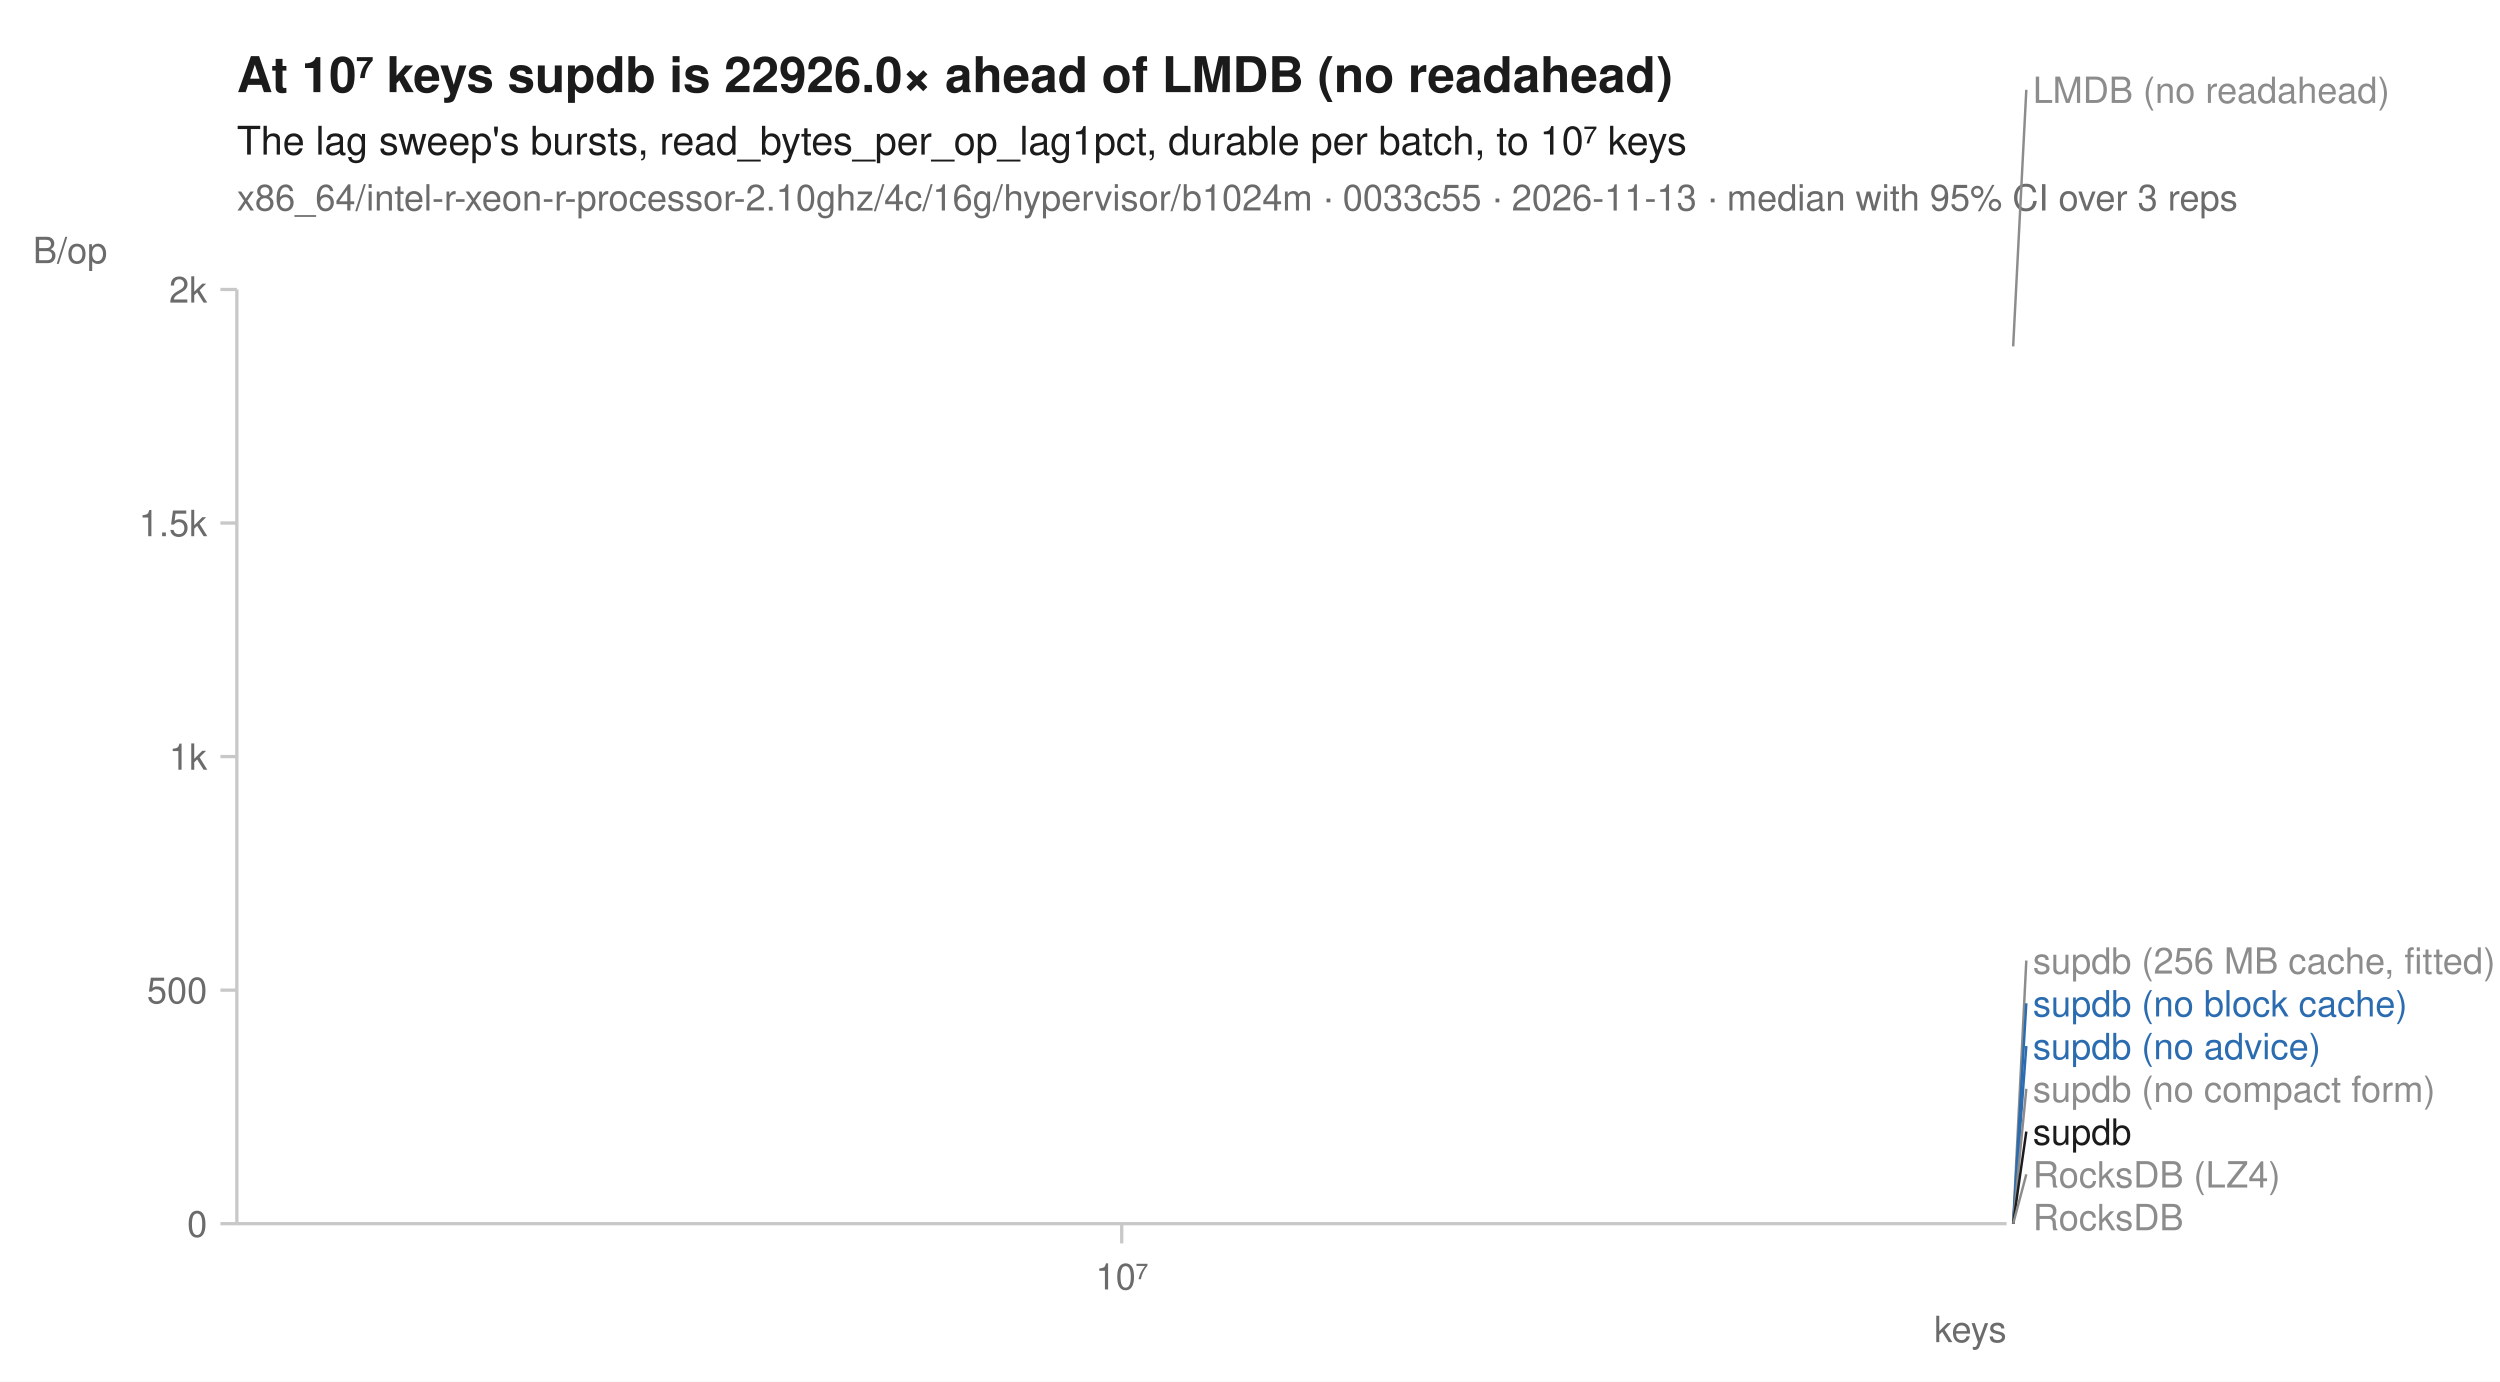
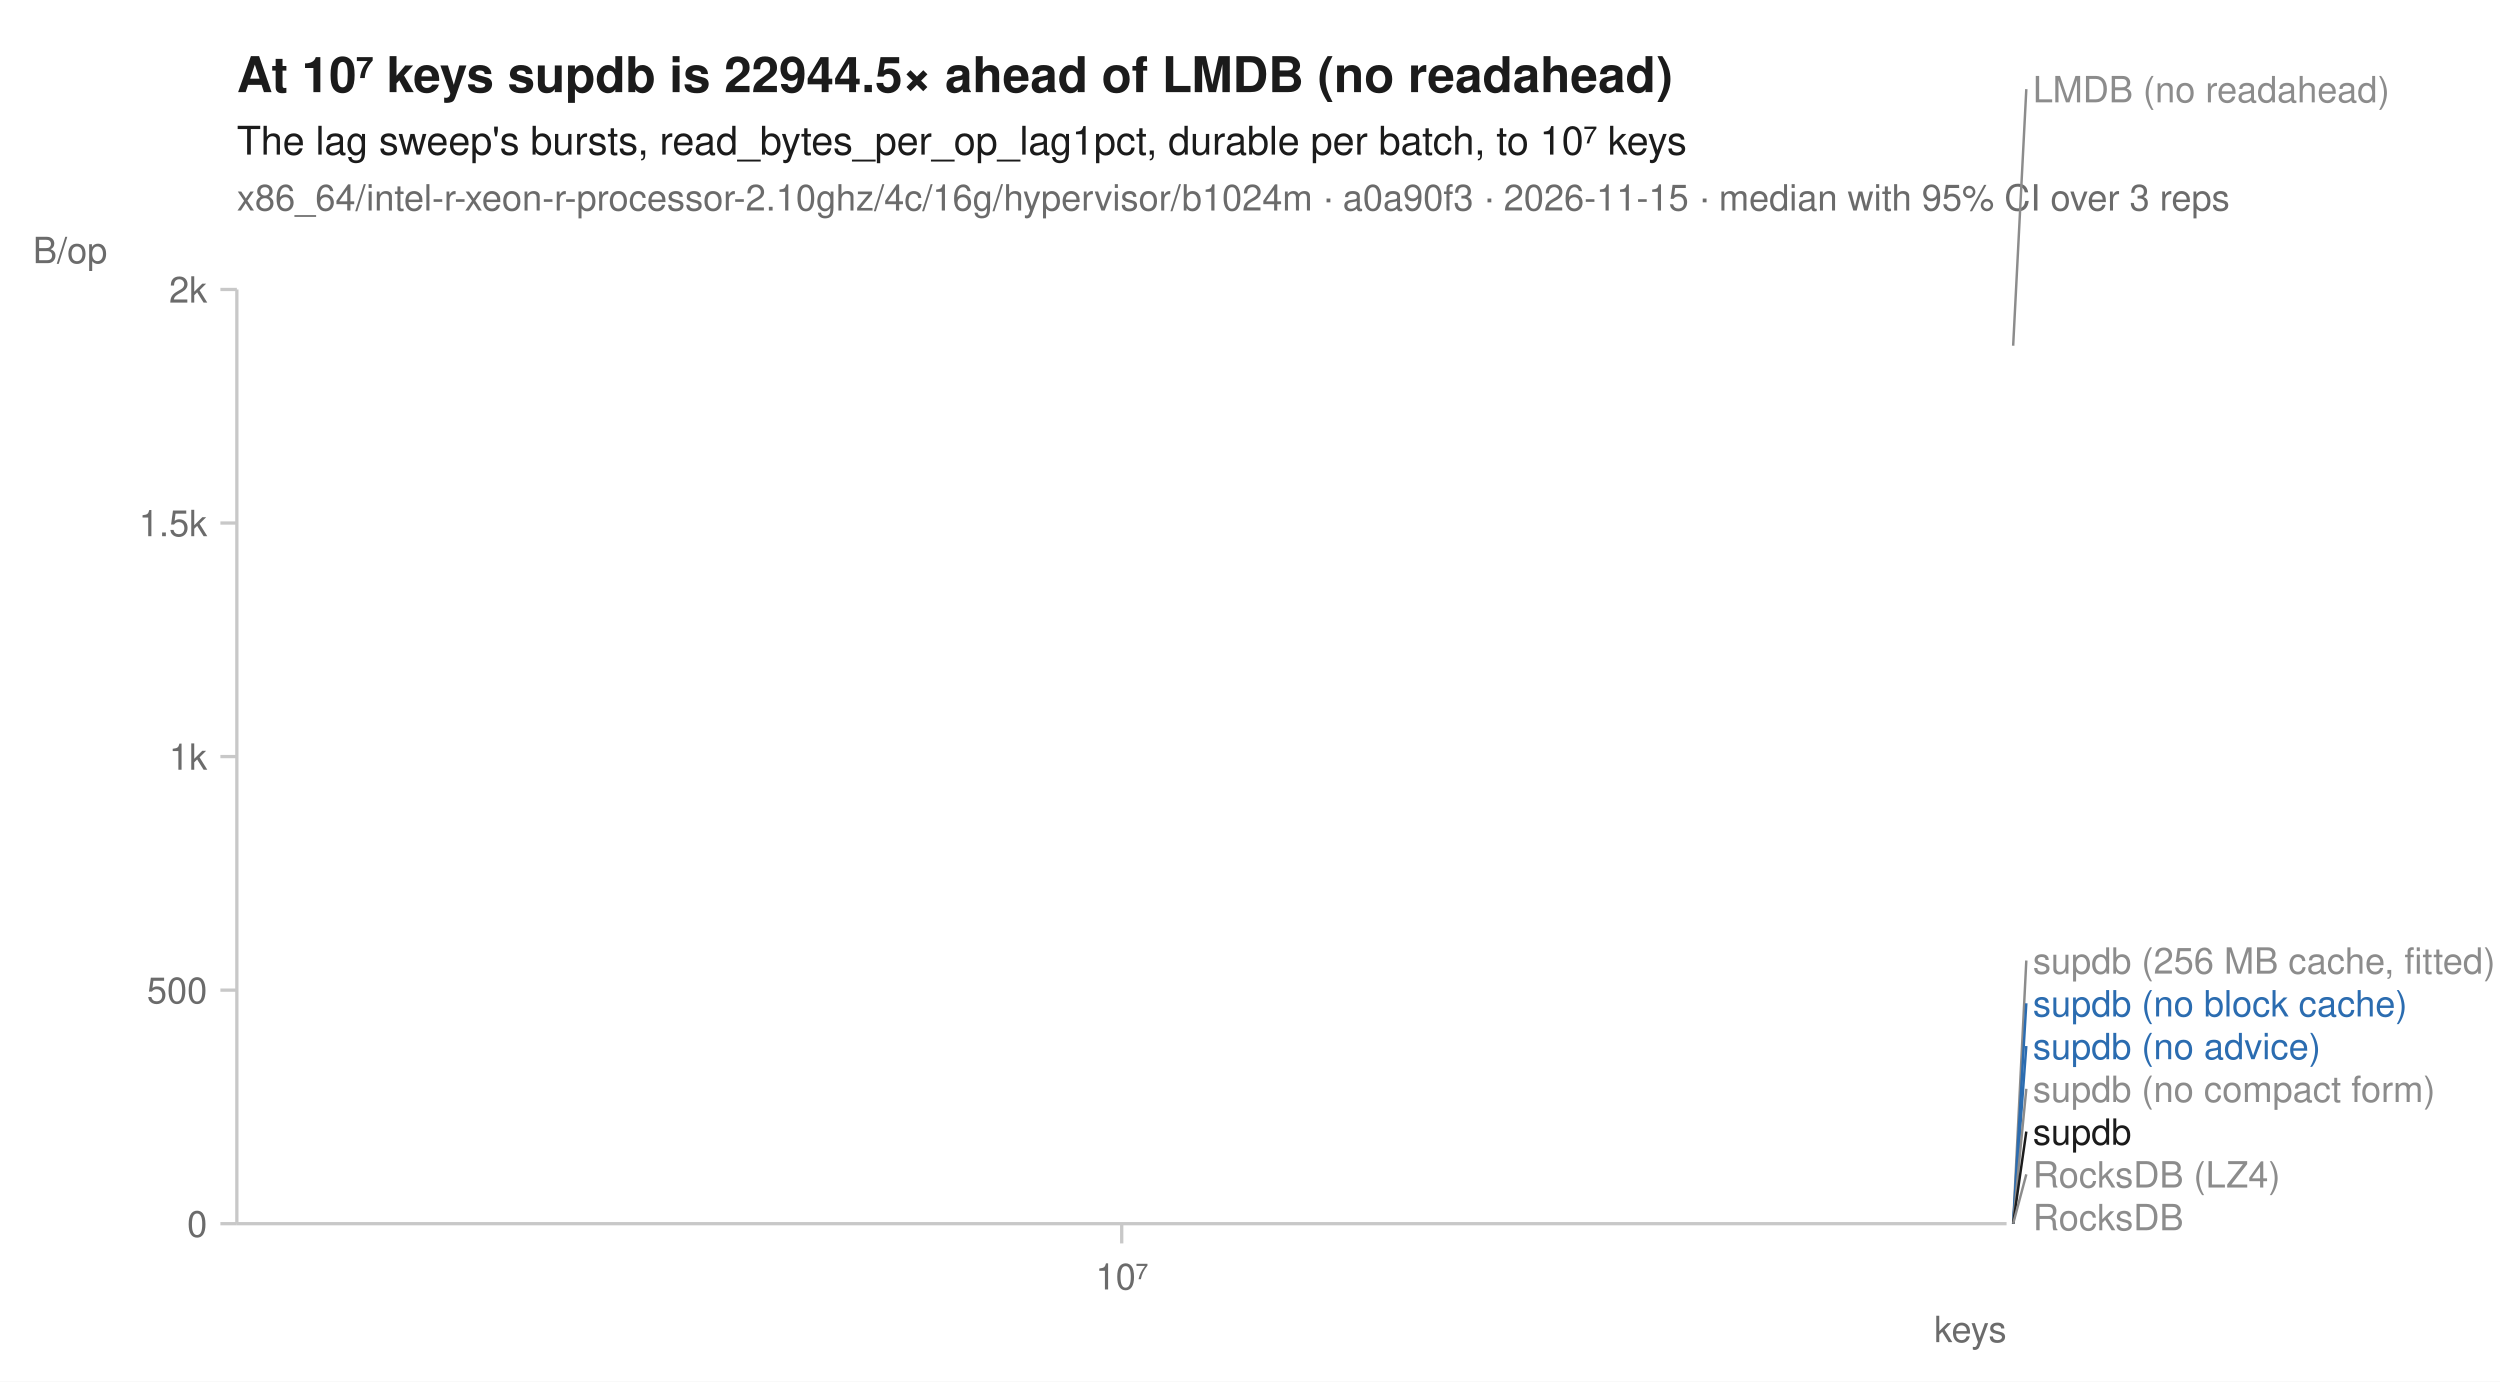
<svg xmlns="http://www.w3.org/2000/svg" width="760" height="420" viewBox="0 0 760 420" font-family="-apple-system, BlinkMacSystemFont, 'Segoe UI', Helvetica, Arial, sans-serif" fill="#1b1b1b">
  <rect width="760" height="420" fill="white" />
-   <text x="72" y="28" font-size="15" font-weight="600">At 10⁷ keys supdb is 22926.0× ahead of LMDB (no readahead)</text>
+   <text x="72" y="28" font-size="15" font-weight="600">At 10⁷ keys supdb is 22944.5× ahead of LMDB (no readahead)</text>
  <text x="72" y="47" font-size="12">The lag sweep's bursts, read_bytes_per_op_lag1pct, durable per batch, to 10⁷ keys</text>
-   <text x="72" y="64" font-size="11" fill="#6b6b6b">x86_64/intel-r-xeon-r-processor-2.10ghz/4c/16g/hypervisor/b1024m · 0033c55 · 2026-11-13 · median with 95% CI over 3 reps</text>
+   <text x="72" y="64" font-size="11" fill="#6b6b6b">x86_64/intel-r-xeon-r-processor-2.10ghz/4c/16g/hypervisor/b1024m · a0a90f3 · 2026-11-15 · median with 95% CI over 3 reps</text>
  <line x1="72" y1="372" x2="610" y2="372" stroke="#c8c8c8" stroke-width="1" />
  <line x1="72" y1="88" x2="72" y2="372" stroke="#c8c8c8" stroke-width="1" />
  <line x1="341.0" y1="372" x2="341.0" y2="378" stroke="#c8c8c8" stroke-width="1" />
  <text x="341.0" y="392" font-size="11" text-anchor="middle" fill="#6b6b6b">10⁷</text>
  <text x="610" y="408" font-size="11" text-anchor="end" fill="#6b6b6b">keys</text>
  <line x1="67" y1="372.0" x2="72" y2="372.0" stroke="#c8c8c8" stroke-width="1" />
  <text x="63" y="376.0" font-size="11" text-anchor="end" fill="#6b6b6b">0</text>
  <line x1="67" y1="301.0" x2="72" y2="301.0" stroke="#c8c8c8" stroke-width="1" />
  <text x="63" y="305.0" font-size="11" text-anchor="end" fill="#6b6b6b">500</text>
  <line x1="67" y1="230.0" x2="72" y2="230.0" stroke="#c8c8c8" stroke-width="1" />
  <text x="63" y="234.0" font-size="11" text-anchor="end" fill="#6b6b6b">1k</text>
  <line x1="67" y1="159.0" x2="72" y2="159.0" stroke="#c8c8c8" stroke-width="1" />
  <text x="63" y="163.0" font-size="11" text-anchor="end" fill="#6b6b6b">1.5k</text>
  <line x1="67" y1="88.0" x2="72" y2="88.0" stroke="#c8c8c8" stroke-width="1" />
  <text x="63" y="92.0" font-size="11" text-anchor="end" fill="#6b6b6b">2k</text>
  <text x="10" y="80" font-size="11" text-anchor="start" fill="#6b6b6b">B/op</text>
  <path d="M341.0,372.0 " fill="none" stroke="#8c8c8c" stroke-width="1.6" stroke-linejoin="round" stroke-linecap="round" stroke-dasharray="1,3" />
-   <path d="M341.0,105.3 " fill="none" stroke="#8c8c8c" stroke-width="1.6" stroke-linejoin="round" stroke-linecap="round" stroke-dasharray="4,2" />
+   <path d="M341.0,105.1 " fill="none" stroke="#8c8c8c" stroke-width="1.6" stroke-linejoin="round" stroke-linecap="round" stroke-dasharray="4,2" />
  <path d="M341.0,372.0 " fill="none" stroke="#8c8c8c" stroke-width="2" stroke-linejoin="round" stroke-linecap="round" stroke-dasharray="2,3" />
  <path d="M341.0,372.0 " fill="none" stroke="#8c8c8c" stroke-width="1.6" stroke-linejoin="round" stroke-linecap="round" stroke-dasharray="7,4" />
  <path d="M341.0,372.0 " fill="none" stroke="#2b6cb0" stroke-width="2" stroke-linejoin="round" stroke-linecap="round" stroke-dasharray="7,4" />
  <path d="M341.0,372.0 " fill="none" stroke="#2b6cb0" stroke-width="2" stroke-linejoin="round" stroke-linecap="round" />
  <path d="M341.0,372.0 " fill="none" stroke="#8c8c8c" stroke-width="2" stroke-linejoin="round" stroke-linecap="round" stroke-dasharray="2,3" />
  <path d="M341.0,372.0 " fill="none" stroke="#1b1b1b" stroke-width="2" stroke-linejoin="round" stroke-linecap="round" />
-   <line x1="612.0" y1="105.3" x2="616.0" y2="27.3" stroke="#8c8c8c" stroke-width="0.75" />
-   <text x="618.0" y="31.3" font-size="11" fill="#8c8c8c">LMDB (no readahead)</text>
+   <line x1="612.0" y1="105.1" x2="616.0" y2="27.1" stroke="#8c8c8c" stroke-width="0.75" />
+   <text x="618.0" y="31.1" font-size="11" fill="#8c8c8c">LMDB (no readahead)</text>
  <line x1="612.0" y1="372.0" x2="616.0" y2="292.0" stroke="#8c8c8c" stroke-width="0.75" />
  <text x="618.0" y="296.0" font-size="11" fill="#8c8c8c">supdb (256 MB cache, fitted)</text>
  <line x1="612.0" y1="372.0" x2="616.0" y2="305.0" stroke="#2b6cb0" stroke-width="0.75" />
  <text x="618.0" y="309.0" font-size="11" fill="#2b6cb0">supdb (no block cache)</text>
  <line x1="612.0" y1="372.0" x2="616.0" y2="318.0" stroke="#2b6cb0" stroke-width="0.75" />
  <text x="618.0" y="322.0" font-size="11" fill="#2b6cb0">supdb (no advice)</text>
  <line x1="612.0" y1="372.0" x2="616.0" y2="331.0" stroke="#8c8c8c" stroke-width="0.75" />
  <text x="618.0" y="335.0" font-size="11" fill="#8c8c8c">supdb (no compact form)</text>
  <line x1="612.0" y1="372.0" x2="616.0" y2="344.0" stroke="#1b1b1b" stroke-width="0.75" />
  <text x="618.0" y="348.0" font-size="11" fill="#1b1b1b">supdb</text>
  <line x1="612.0" y1="372.0" x2="616.0" y2="357.0" stroke="#8c8c8c" stroke-width="0.75" />
  <text x="618.0" y="361.0" font-size="11" fill="#8c8c8c">RocksDB (LZ4)</text>
  <text x="618.0" y="374.0" font-size="11" fill="#8c8c8c">RocksDB</text>
</svg>
